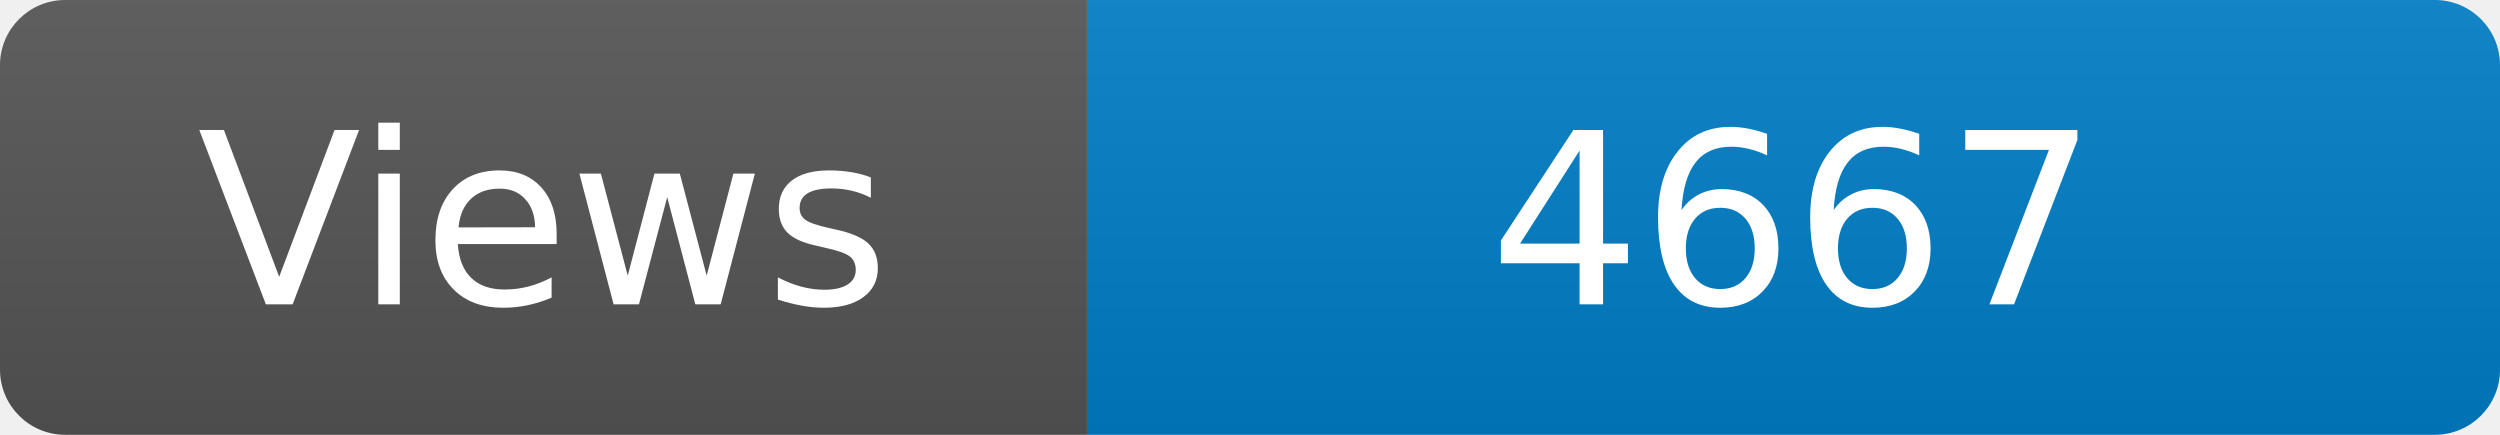
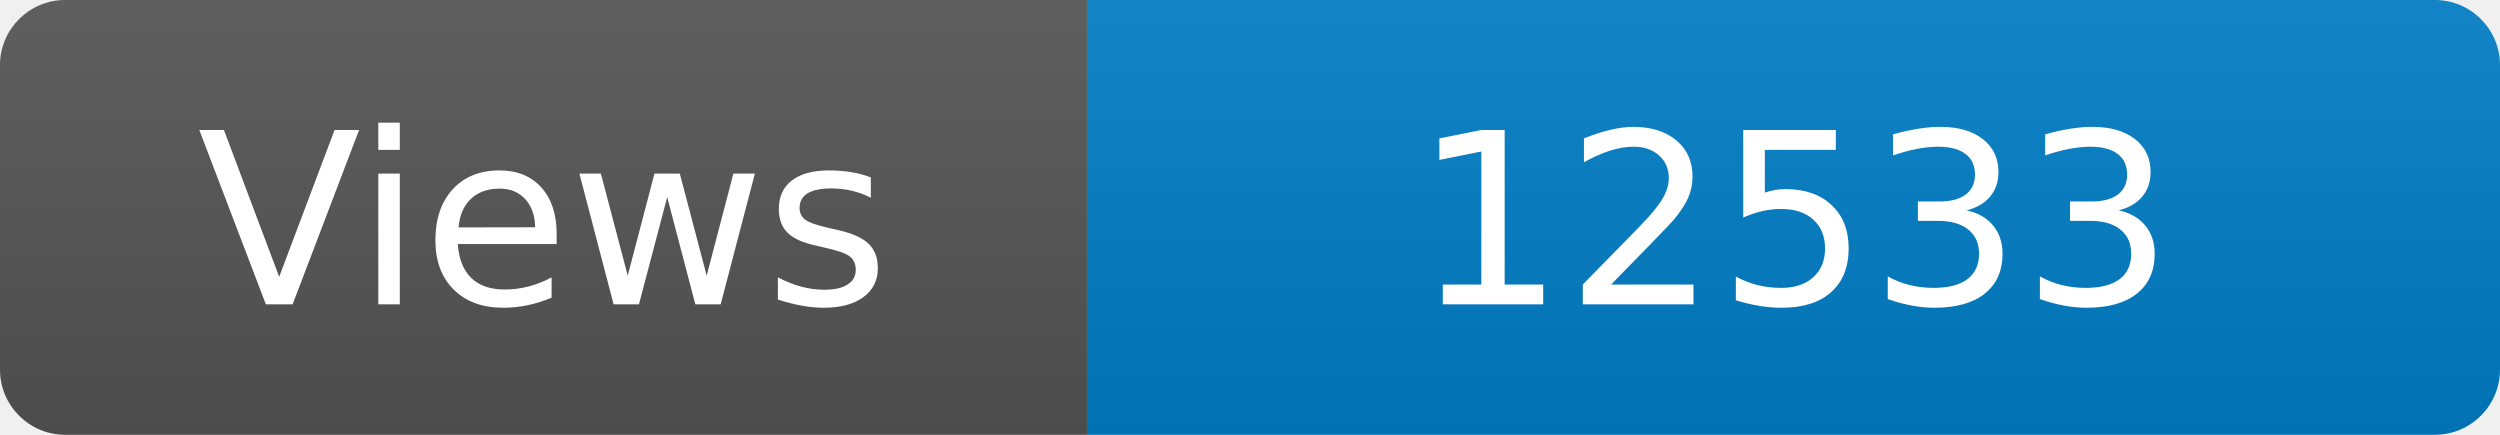
<svg xmlns="http://www.w3.org/2000/svg" width="115" height="20" role="img" aria-label="Maintained?: yes">
  <linearGradient id="s" x2="0" y2="100%">
    <stop offset="0" stop-color="#bbb" stop-opacity=".1" />
    <stop offset="1" stop-opacity=".1" />
  </linearGradient>
  <clipPath id="r">
    <rect width="115" height="20" rx="3" fill="#fff" />
  </clipPath>
  <g clip-path="url(#r)">
    <rect width="50" height="20" fill="#555" />
    <rect x="50" width="160" height="20" fill="#007ec6" />
    <rect width="115" height="20" fill="url(#s)" />
  </g>
  <g fill="#fff" text-anchor="middle" font-family="Verdana,Geneva,DejaVu Sans,sans-serif" font-size="110">
    <text x="250" y="140" transform="scale(.1)" fill="#fff">Views</text>
-     <text x="825" y="140" transform="scale(.1)" fill="#fff">4667</text>
+     <text x="825" y="140" transform="scale(.1)" fill="#fff">12533</text>
  </g>
</svg>
